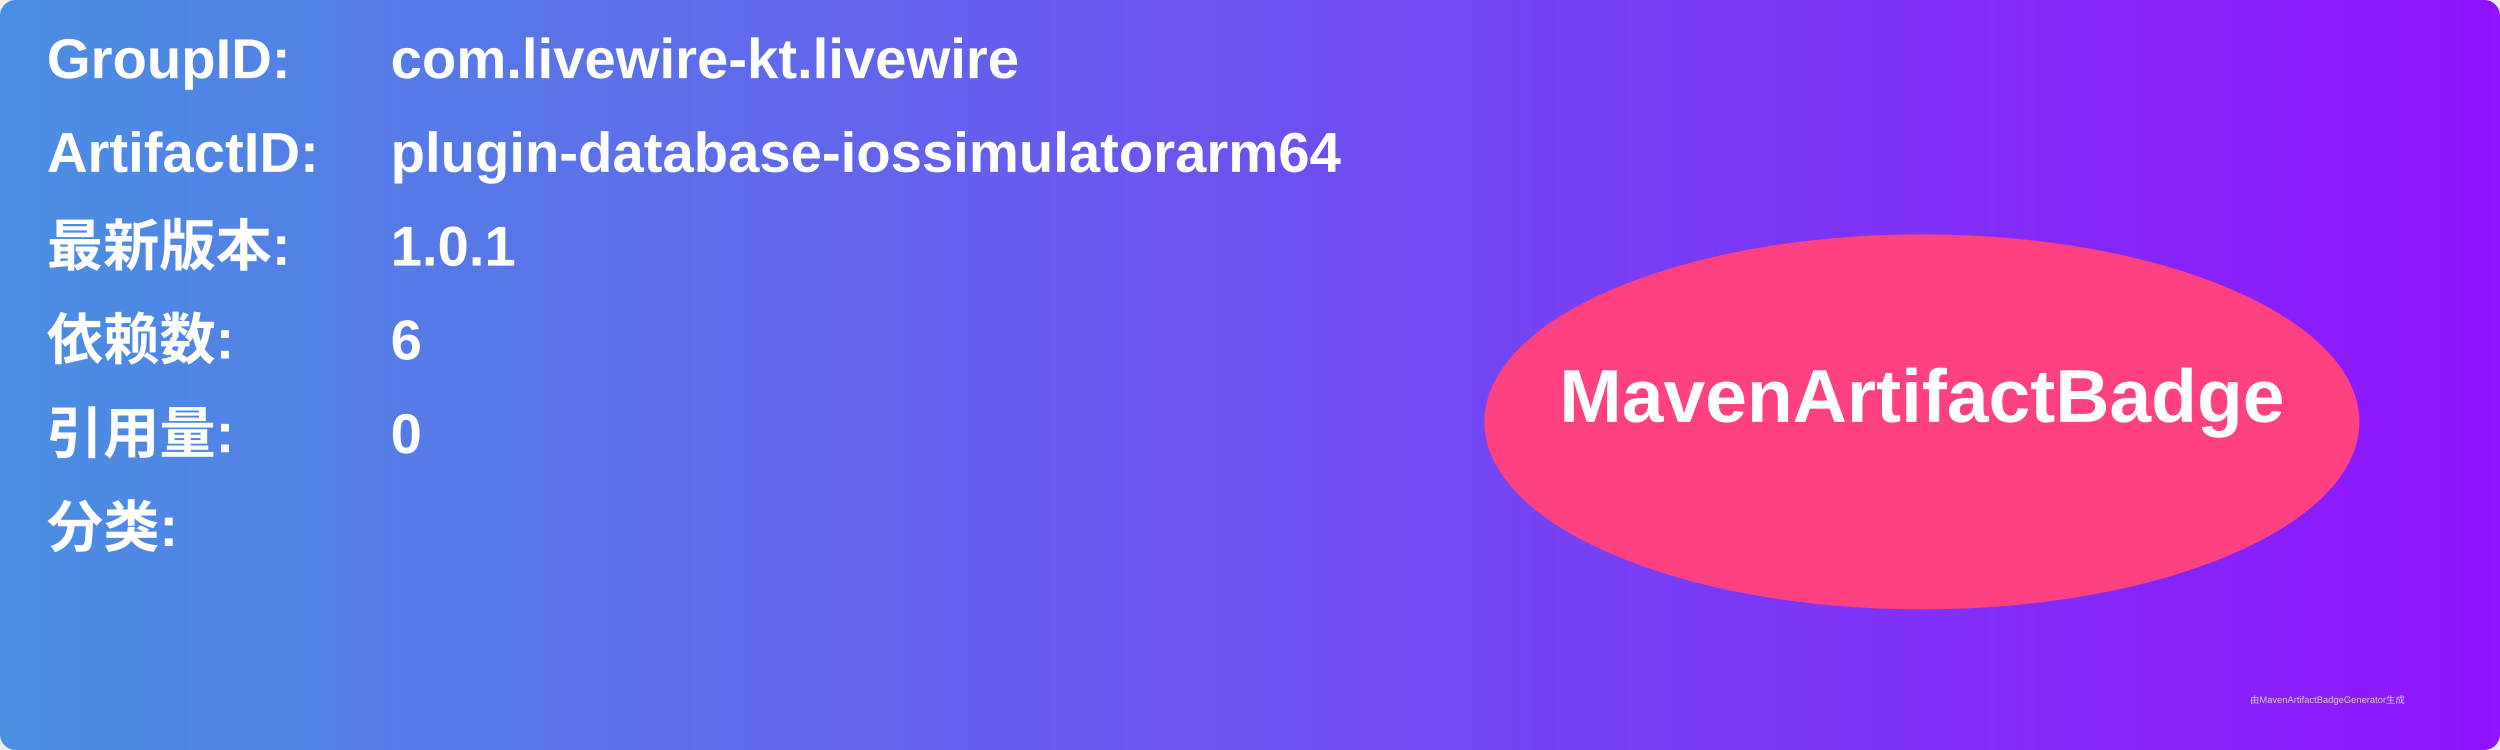
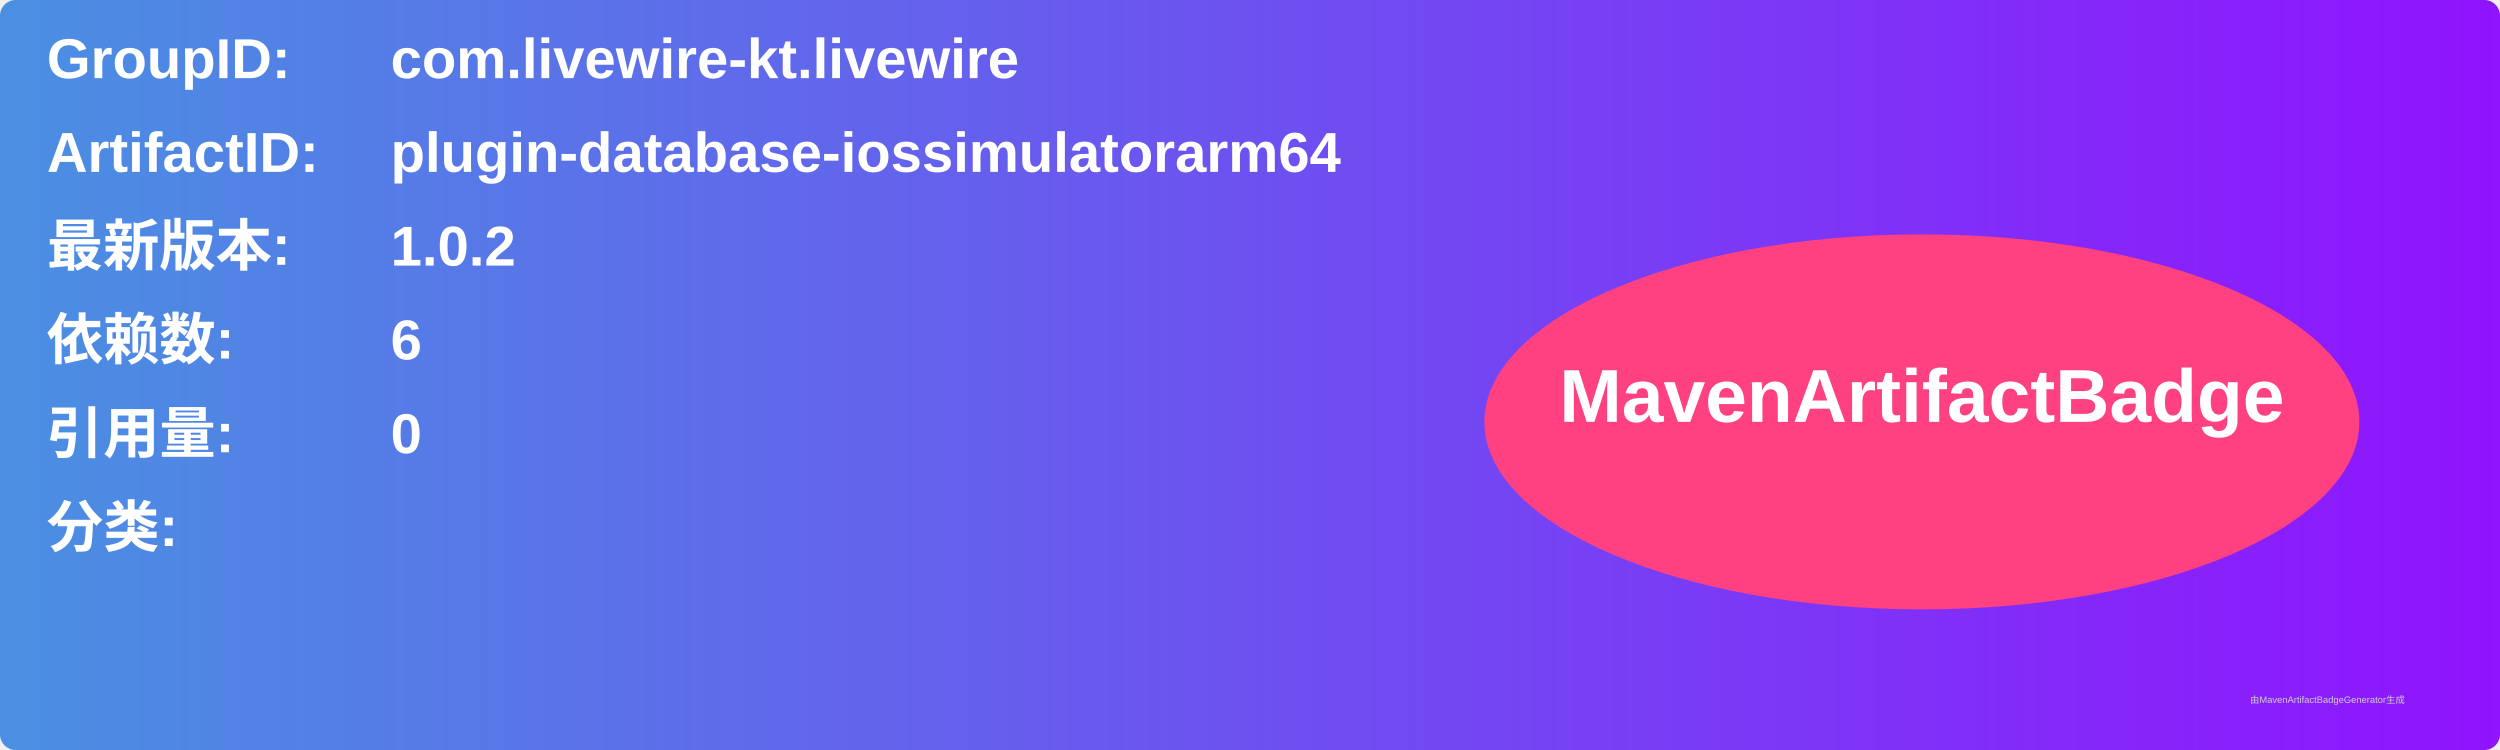
<svg xmlns="http://www.w3.org/2000/svg" width="800" height="240" viewBox="0 0 800 240">
  <linearGradient id="grad" x1="0%" y1="0%" x2="100%" y2="0%">
    <stop offset="0%" stop-color="#4a90e2" />
    <stop offset="100%" stop-color="#9013fe" />
  </linearGradient>
  <rect width="100%" height="100%" rx="5" ry="5" fill="url(#grad)" />
  <g transform="translate(15, 15)">
    <text x="0" y="10" font-family="Arial" font-size="18" fill="white" font-weight="bold" width="260">GroupID:</text>
    <text x="110" y="10" font-family="Arial" font-size="18" fill="white" font-weight="bold" width="460">com.livewire-kt.livewire</text>
    <text x="0" y="40" font-family="Arial" font-size="18" fill="white" font-weight="bold" width="260">ArtifactID:</text>
    <text x="110" y="40" font-family="Arial" font-size="18" fill="white" font-weight="bold" width="460">plugin-database-iossimulatorarm64</text>
    <text x="0" y="70" font-family="Arial" font-size="18" fill="white" font-weight="bold">最新版本:</text>
    <text x="110" y="70" font-family="Arial" font-size="18" fill="white" font-weight="bold">
-       <tspan font-weight="bold">1.0.1</tspan>
+       <tspan font-weight="bold">1.0.2</tspan>
    </text>
    <text x="0" y="100" font-family="Arial" font-size="18" fill="white" font-weight="bold">依赖数: </text>
    <text x="110" y="100" font-family="Arial" font-size="18" fill="white">
      <tspan font-weight="bold">6</tspan>
    </text>
    <text x="0" y="130" font-family="Arial" font-size="18" fill="white" font-weight="bold">引用量: </text>
    <text x="110" y="130" font-family="Arial" font-size="18" fill="white">
      <tspan font-weight="bold">0</tspan>
    </text>
    <text x="0" y="160" font-family="Arial" font-size="18" fill="white" font-weight="bold">分类:</text>
    <text x="10" y="190" font-family="Arial" font-size="10" fill="white">
      <tspan font-weight="bold" />
    </text>
    <ellipse cx="600" cy="120" rx="140" ry="60" fill="#ff4081" />
    <text x="600" y="120" text-anchor="middle" font-family="Arial" font-size="24" fill="white" font-weight="bold">MavenArtifactBadge</text>
  </g>
  <text x="720" y="225" font-family="Arial" font-size="3" fill="#d0d0d0">由MavenArtifactBadgeGenerator生成</text>
</svg>
